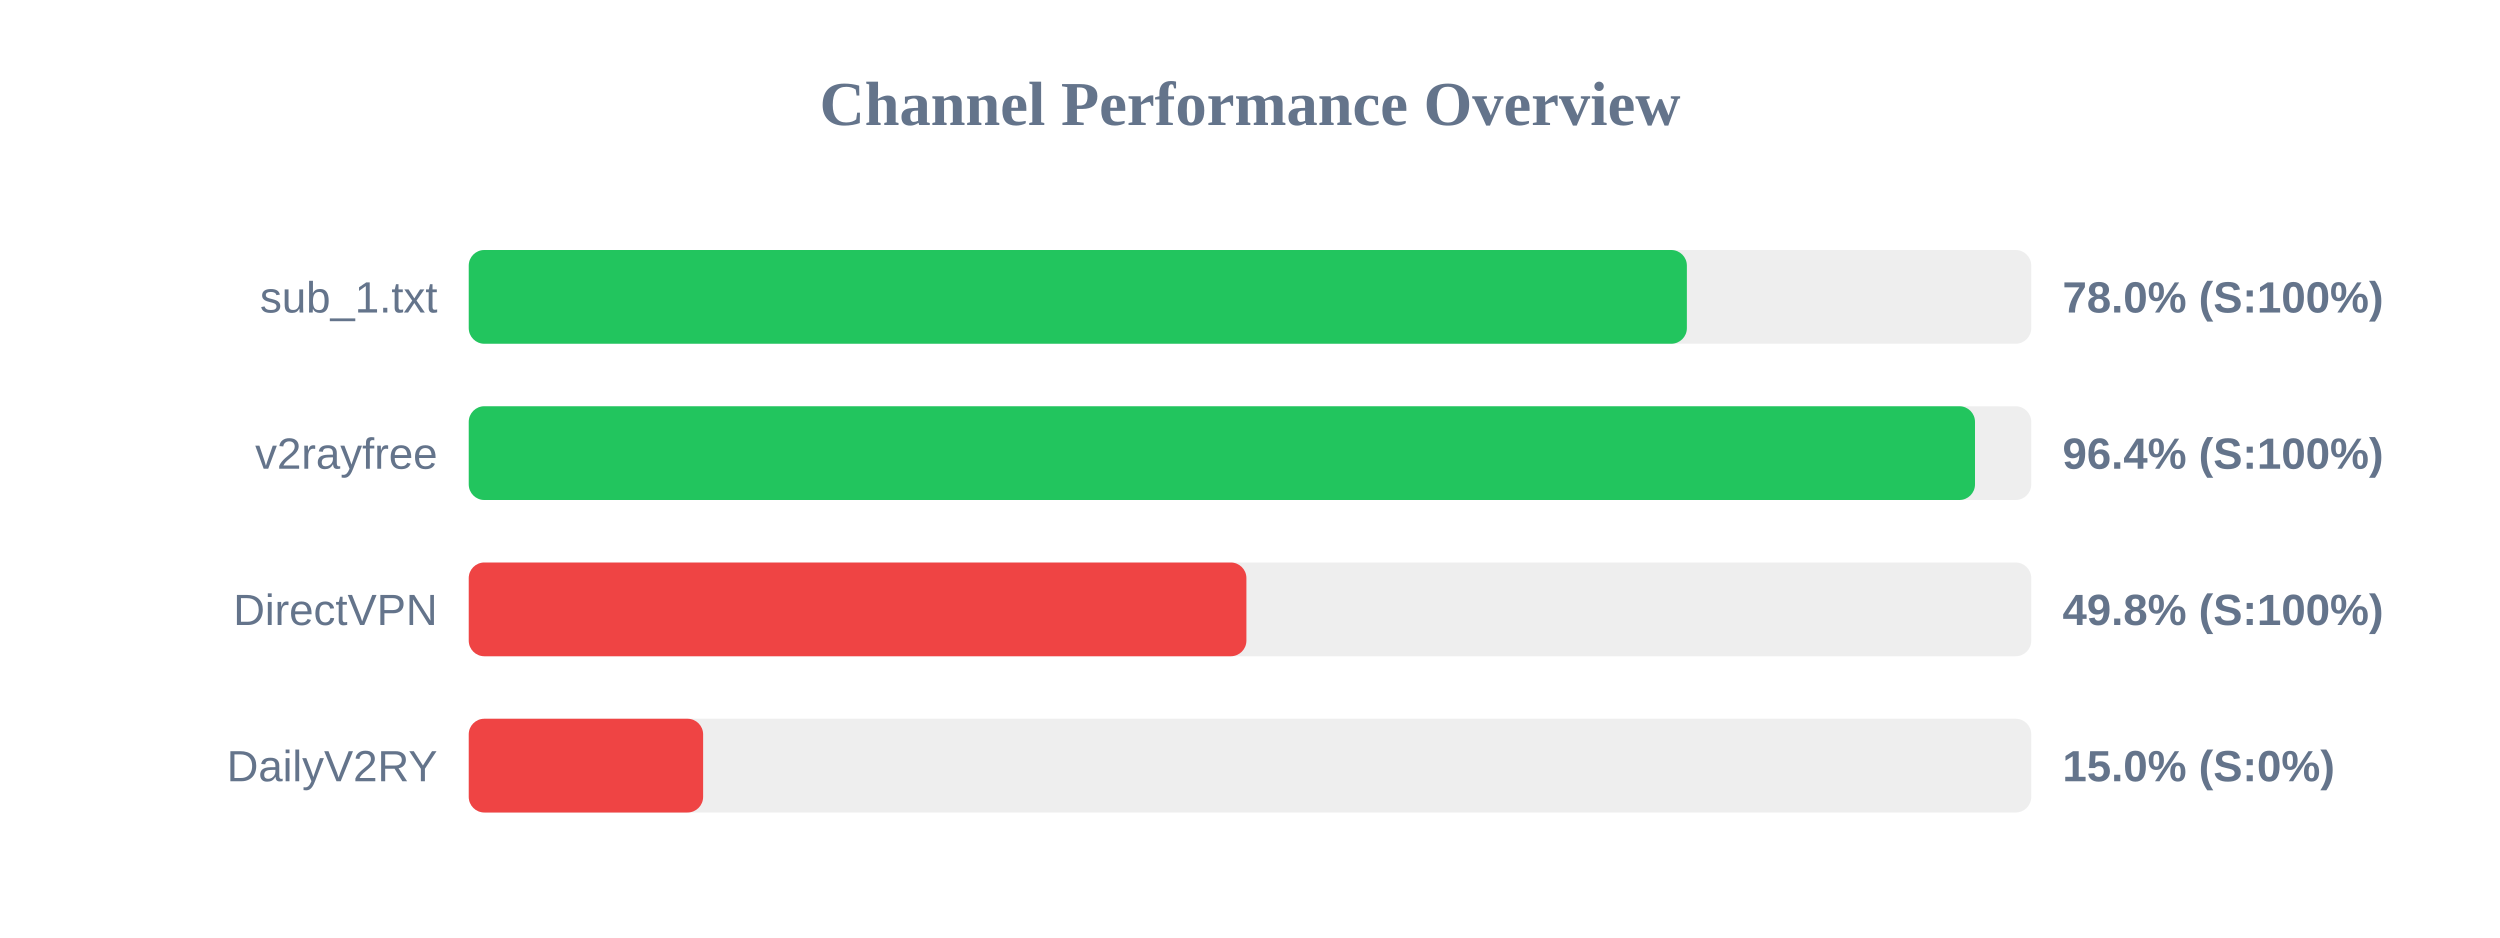
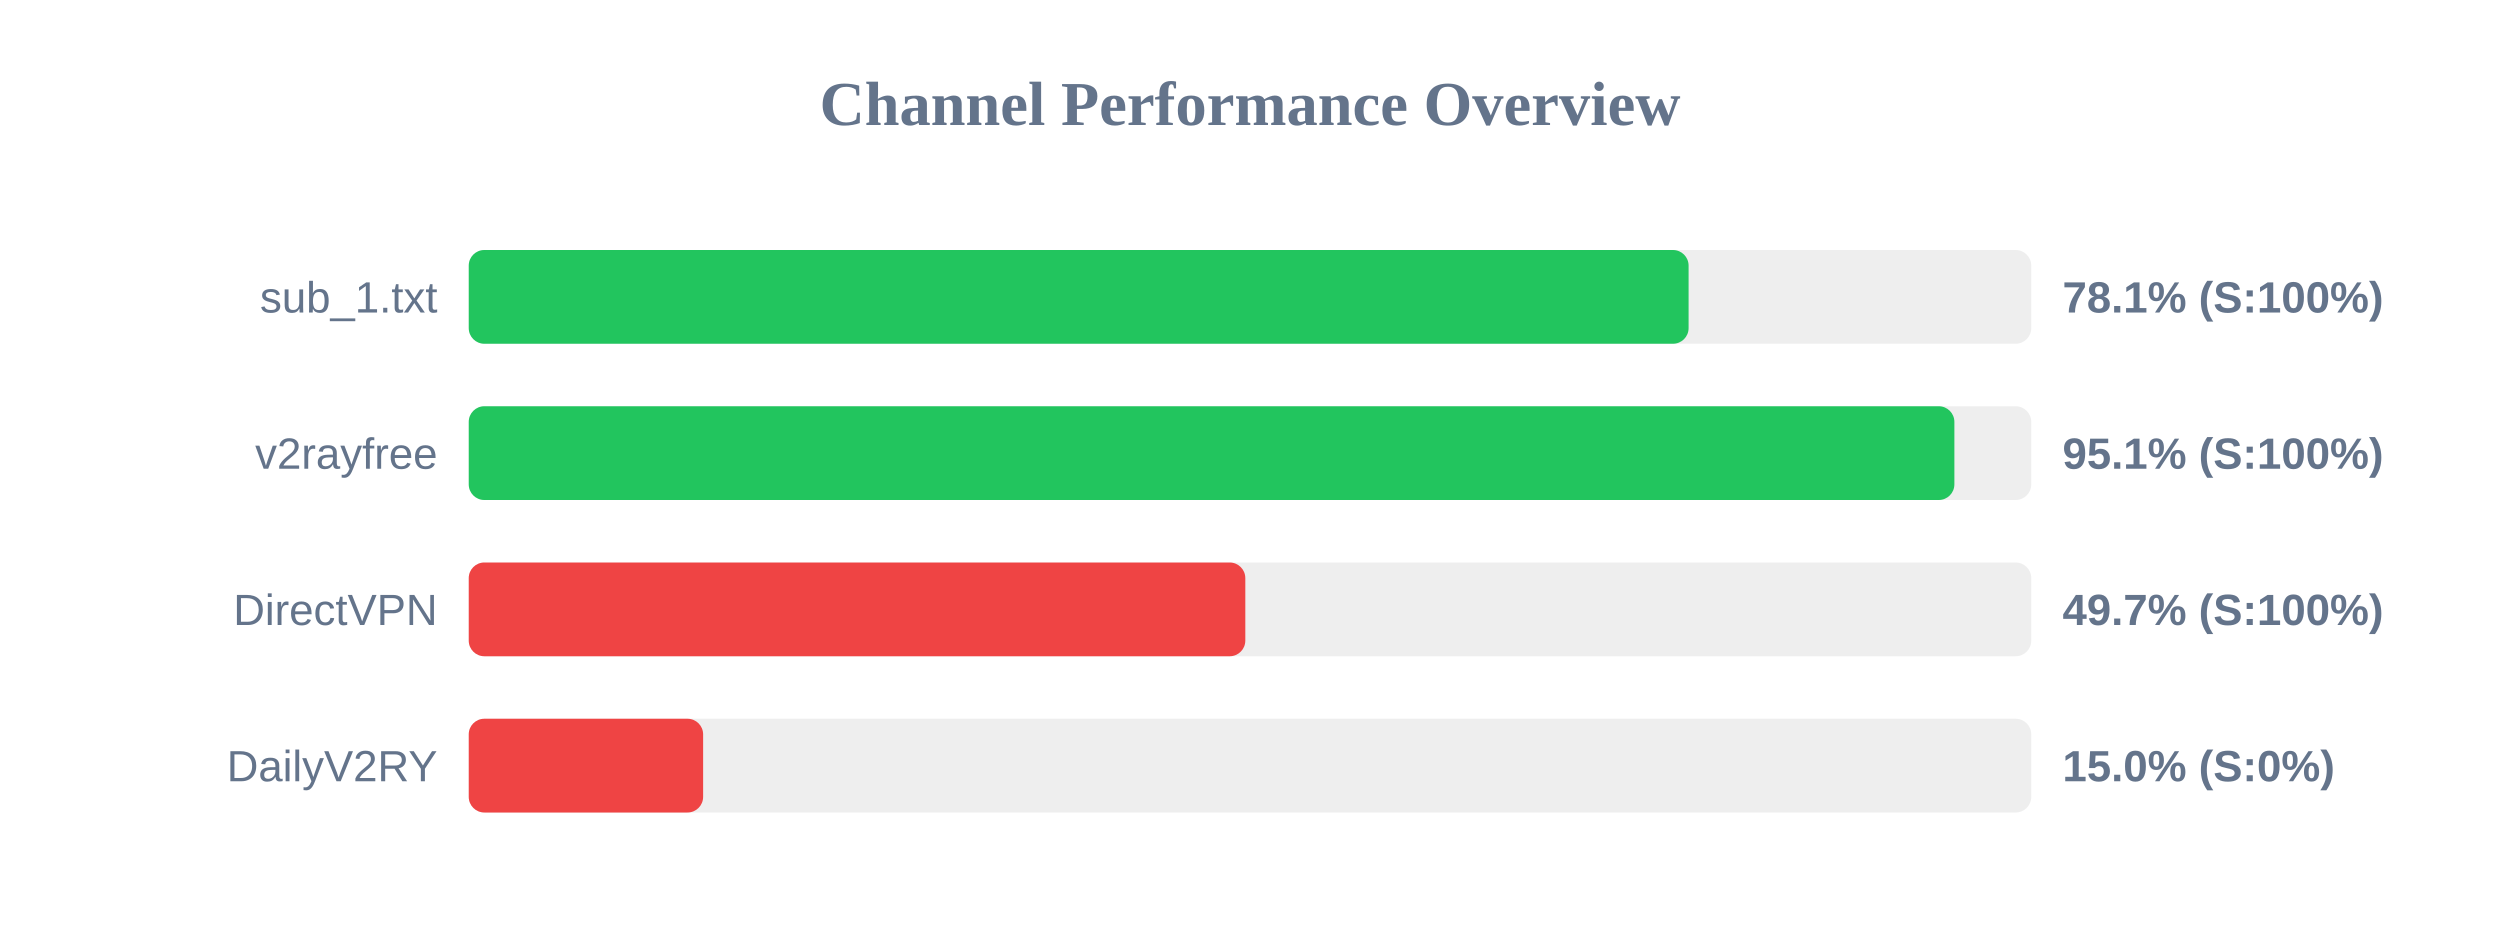
<svg xmlns="http://www.w3.org/2000/svg" width="800" height="300" version="1.1">
  <style>
        .row { font: 14px Arial; fill: #64748b; }
        .score { font: bold 14px Arial; fill: #64748b; }
    </style>
  <text x="400" y="40" text-anchor="middle" font-size="20px" font-weight="bold" fill="#64748b">Channel Performance Overview</text>
  <rect x="150" y="80" width="500" height="30" fill="#eee" rx="5" />
-   <rect x="150" y="80" width="389.8" height="30" fill="#22c55e" rx="5" />
+   <rect x="150" y="80" width="390.35" height="30" fill="#22c55e" rx="5" />
  <text x="140" y="100" text-anchor="end" class="row">sub_1.txt</text>
-   <text x="660" y="100" text-anchor="start" class="score">78.0% (S:100%)</text>
+   <text x="660" y="100" text-anchor="start" class="score">78.1% (S:100%)</text>
  <rect x="150" y="130" width="500" height="30" fill="#eee" rx="5" />
-   <rect x="150" y="130" width="482.0" height="30" fill="#22c55e" rx="5" />
+   <rect x="150" y="130" width="475.4" height="30" fill="#22c55e" rx="5" />
  <text x="140" y="150" text-anchor="end" class="row">v2rayfree</text>
-   <text x="660" y="150" text-anchor="start" class="score">96.4% (S:100%)</text>
+   <text x="660" y="150" text-anchor="start" class="score">95.1% (S:100%)</text>
  <rect x="150" y="180" width="500" height="30" fill="#eee" rx="5" />
-   <rect x="150" y="180" width="248.85" height="30" fill="#ef4444" rx="5" />
+   <rect x="150" y="180" width="248.5" height="30" fill="#ef4444" rx="5" />
  <text x="140" y="200" text-anchor="end" class="row">DirectVPN</text>
-   <text x="660" y="200" text-anchor="start" class="score">49.8% (S:100%)</text>
+   <text x="660" y="200" text-anchor="start" class="score">49.7% (S:100%)</text>
  <rect x="150" y="230" width="500" height="30" fill="#eee" rx="5" />
  <rect x="150" y="230" width="75.0" height="30" fill="#ef4444" rx="5" />
  <text x="140" y="250" text-anchor="end" class="row">DailyV2RY</text>
  <text x="660" y="250" text-anchor="start" class="score">15.0% (S:0%)</text>
</svg>
